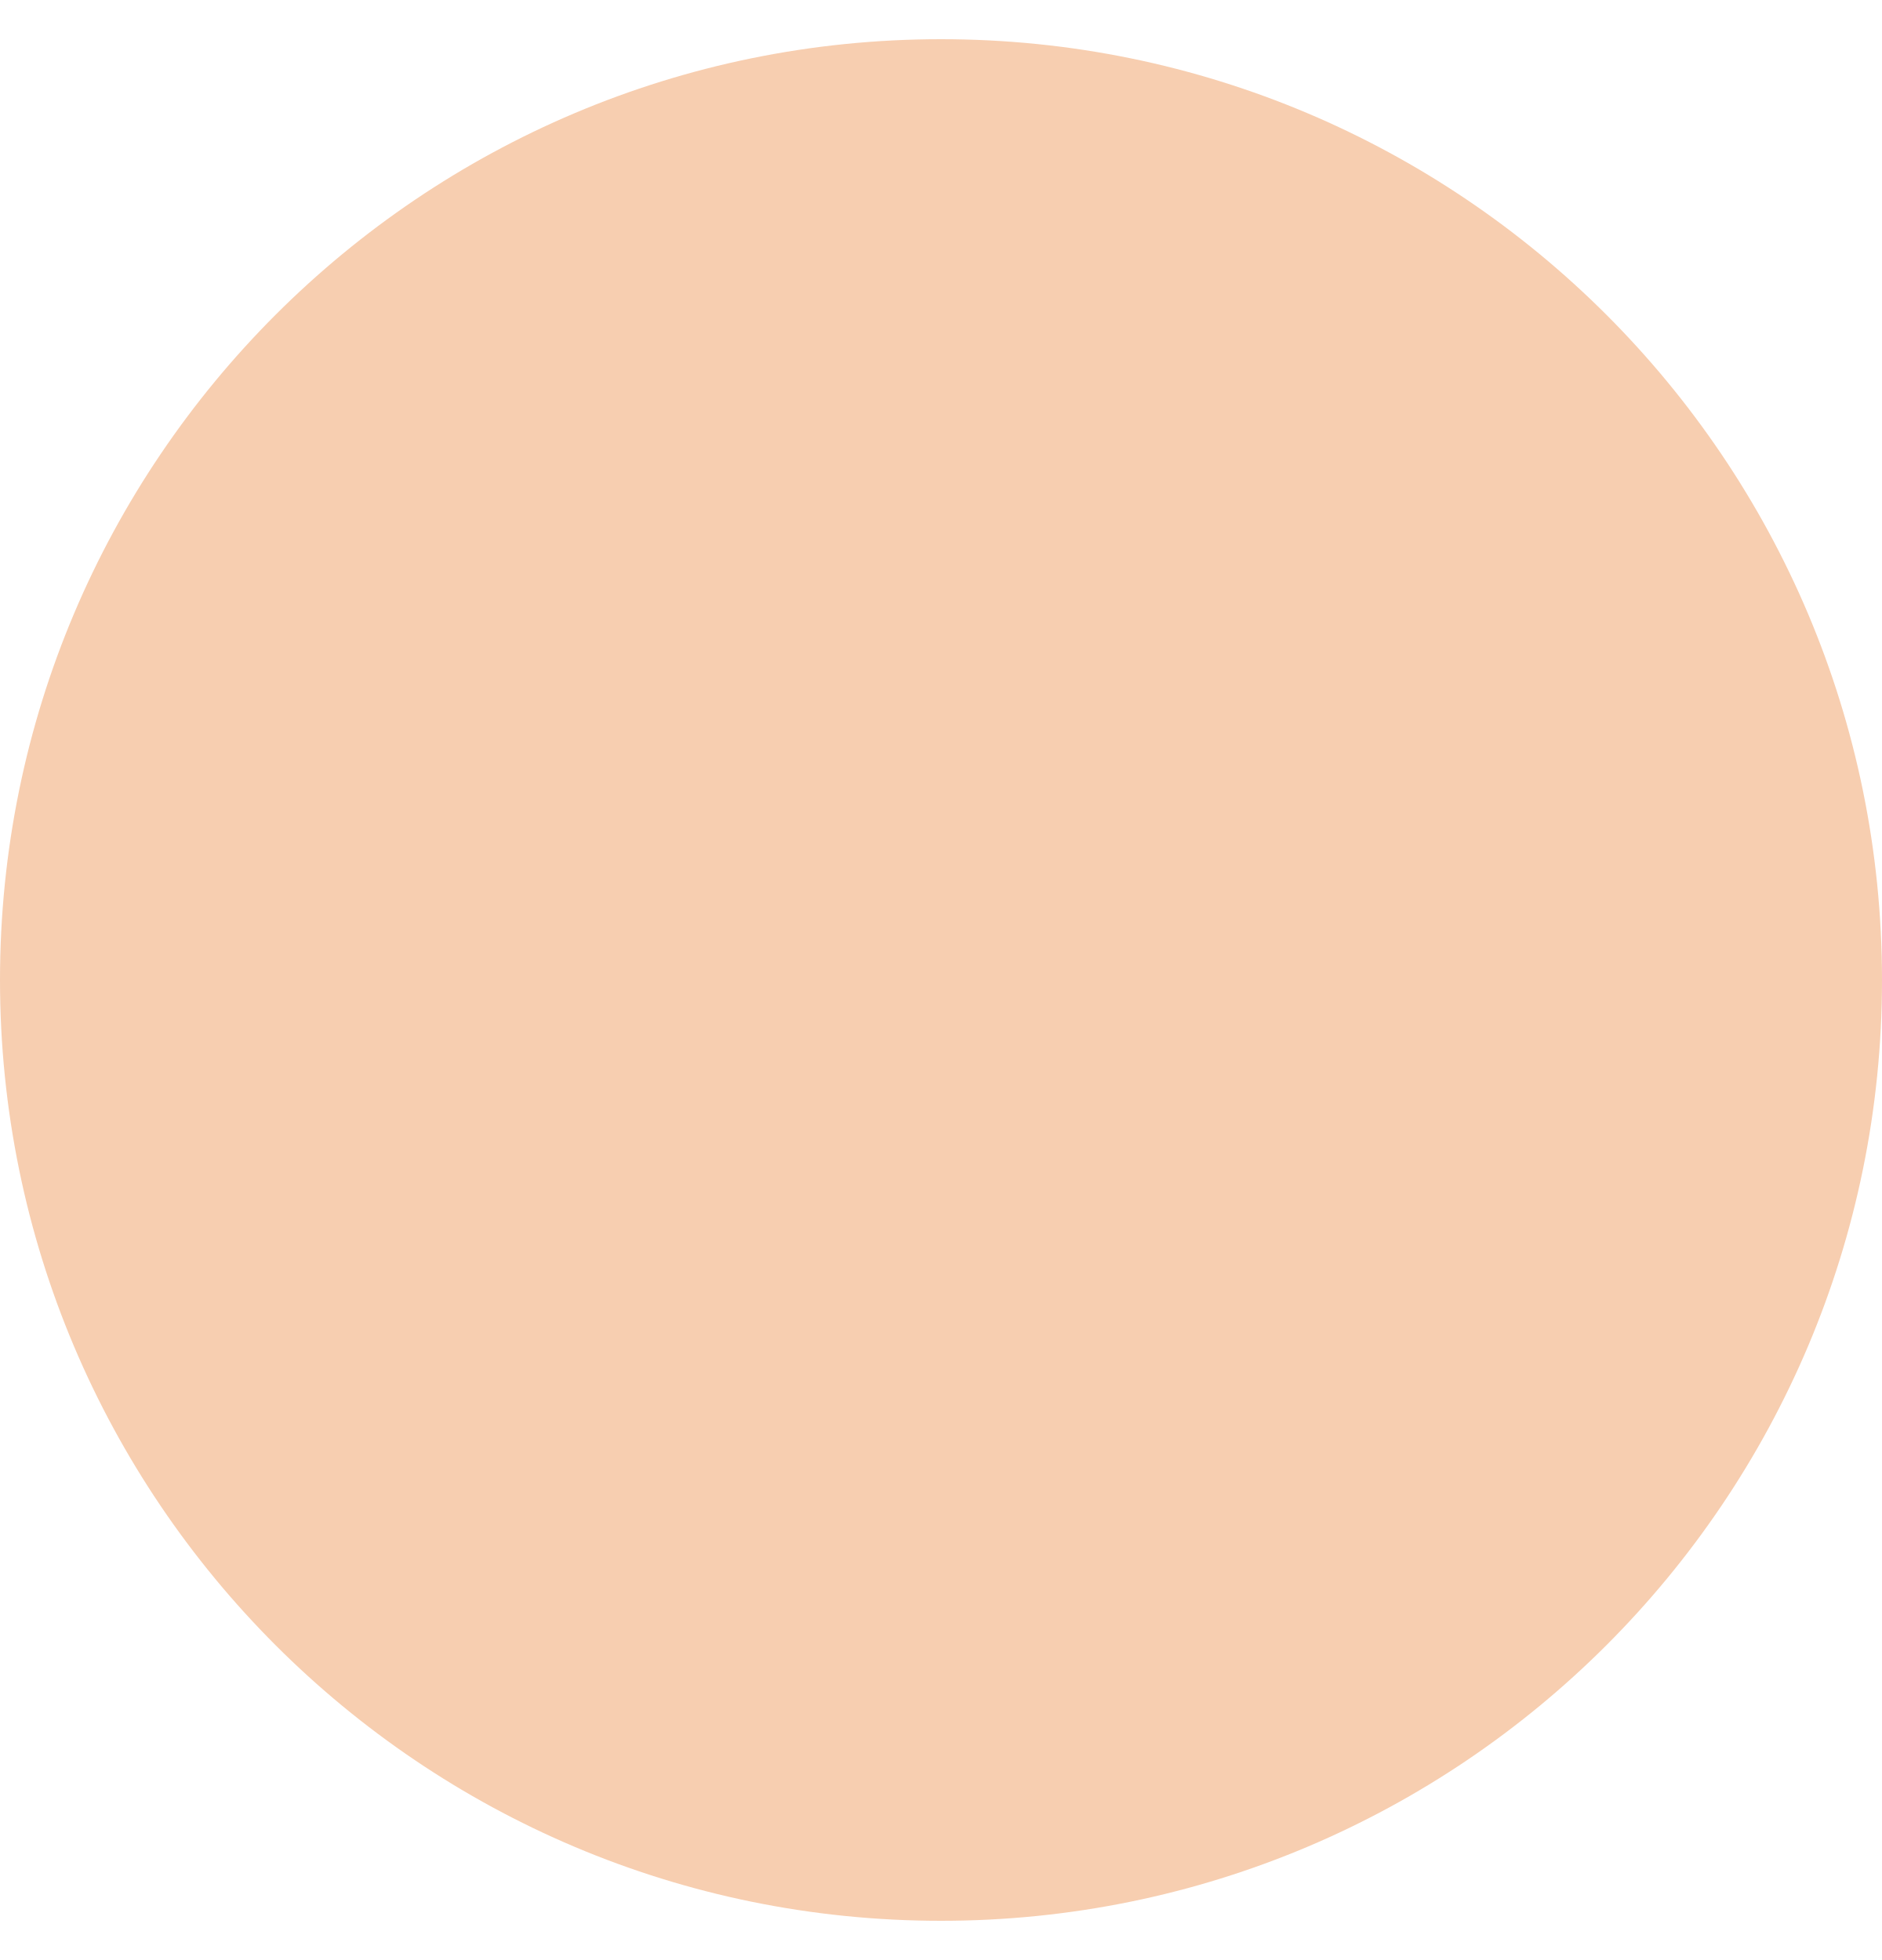
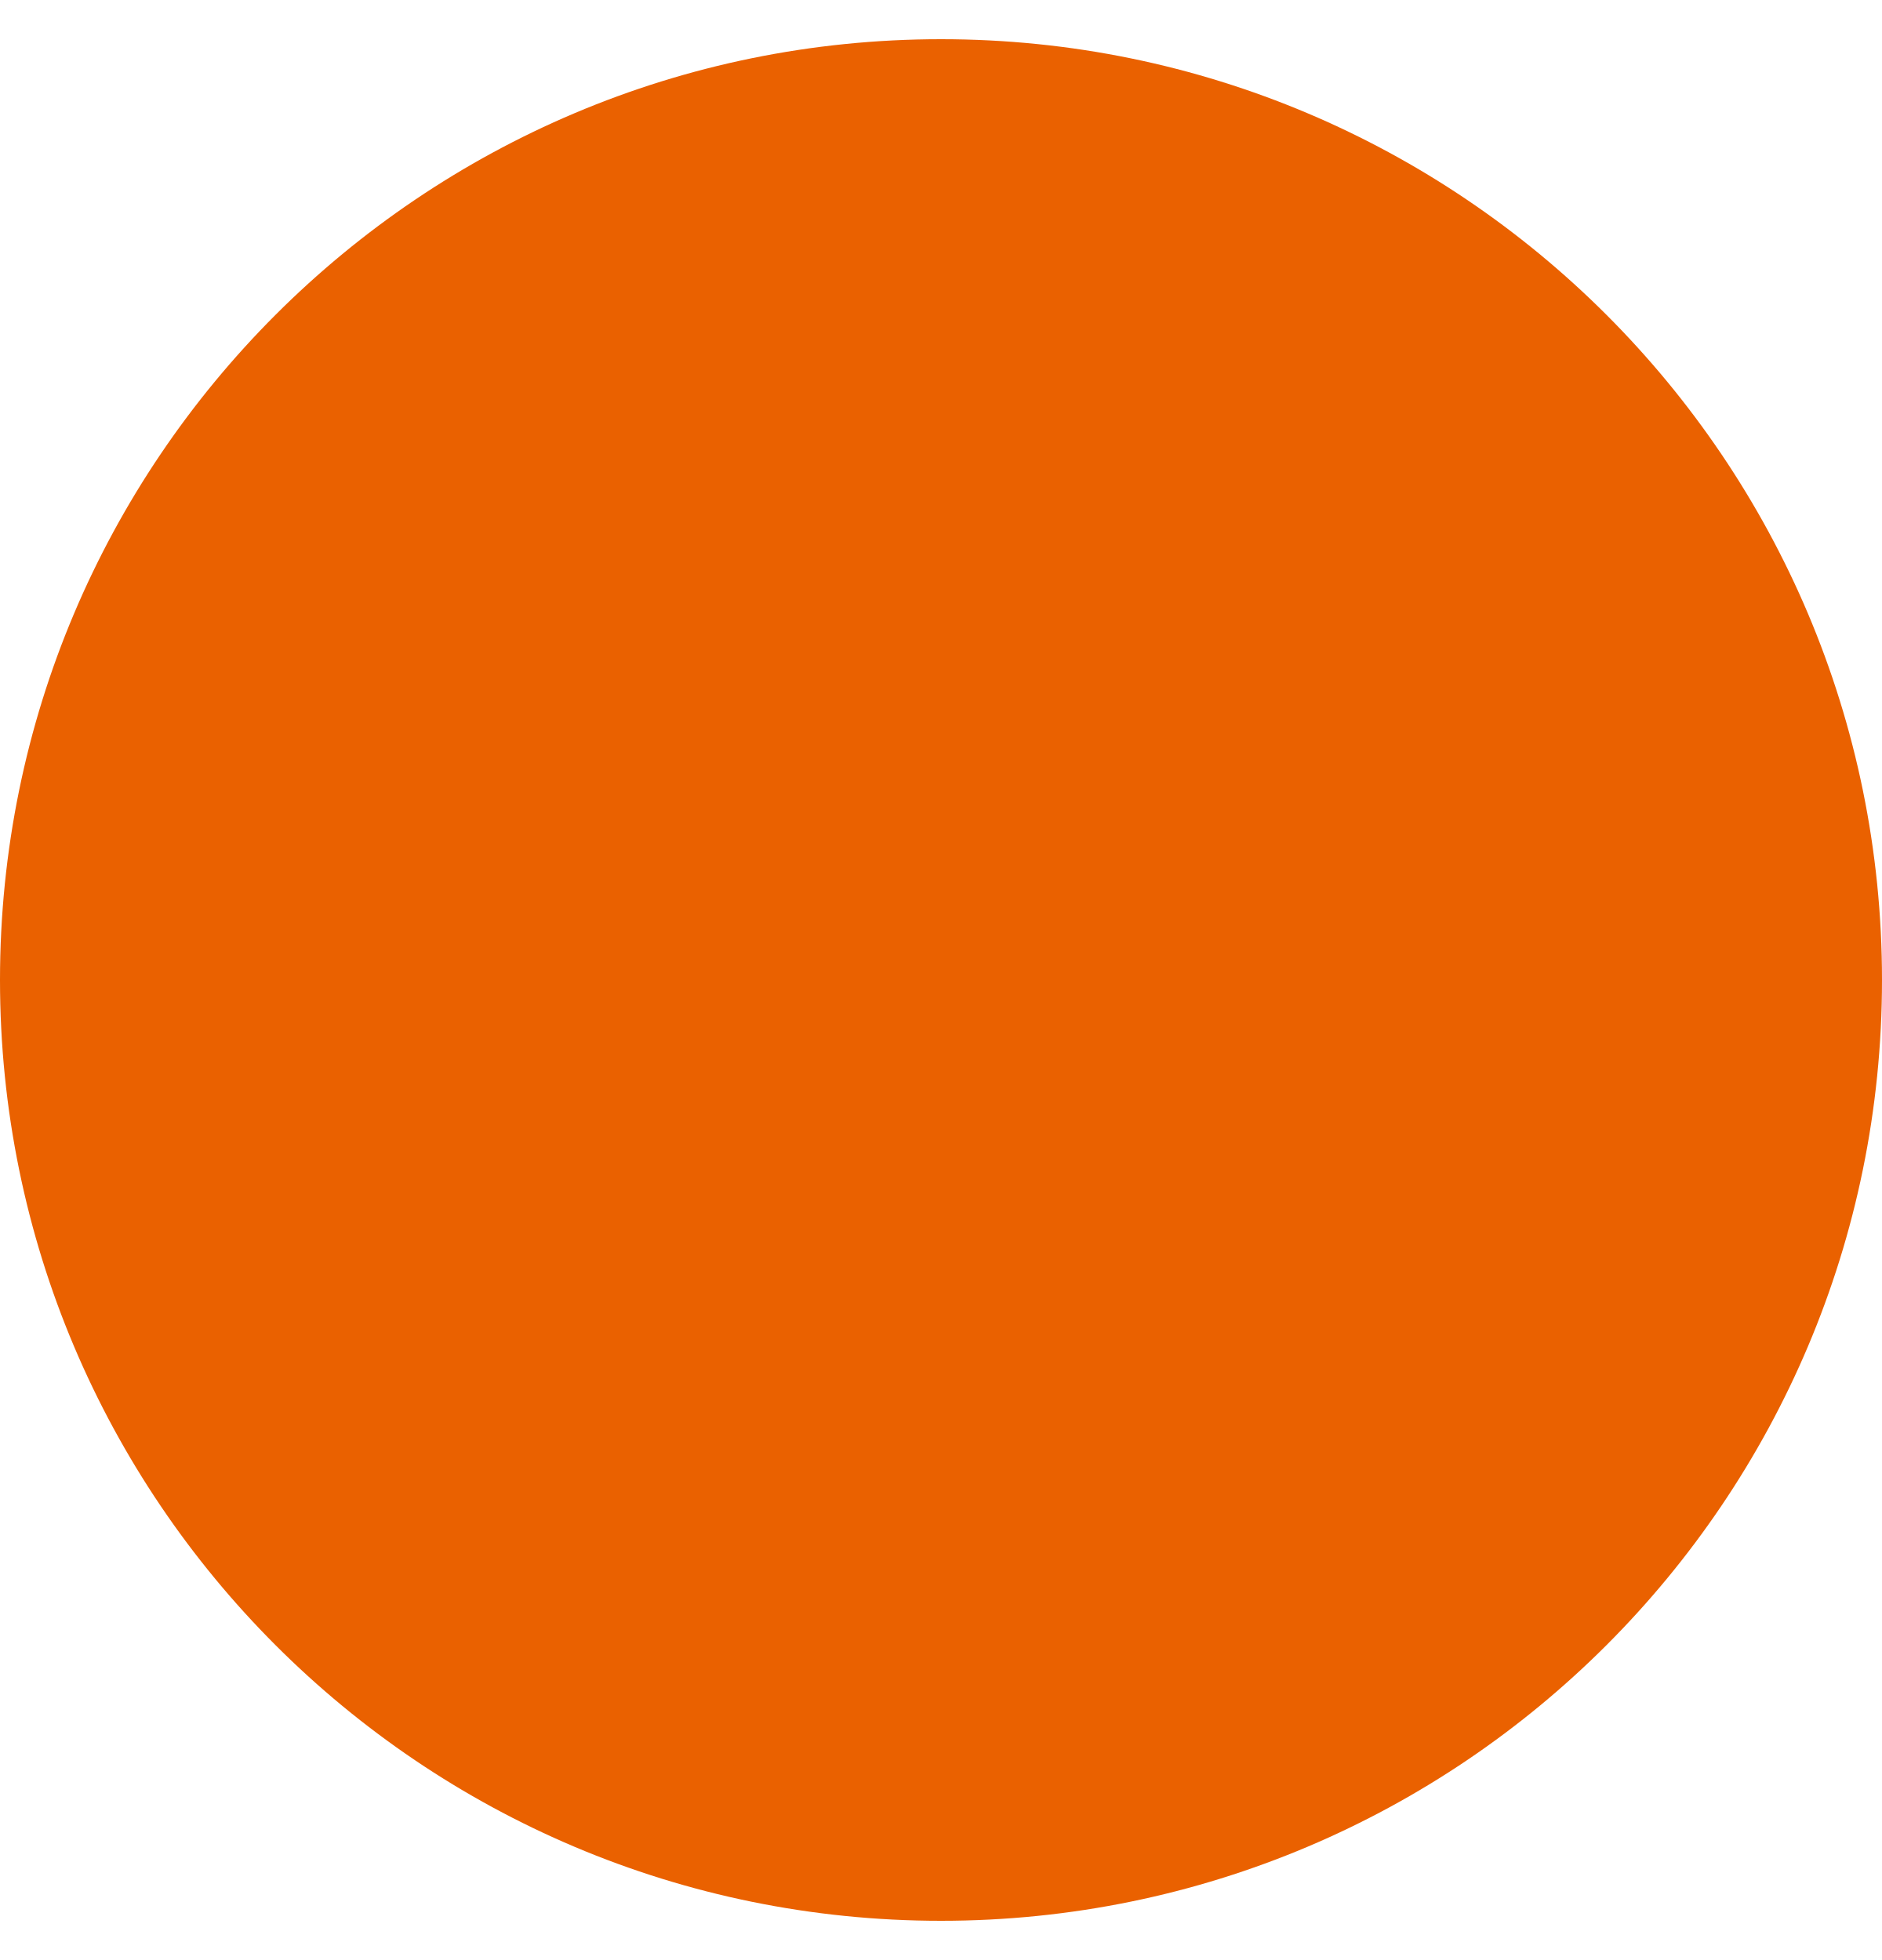
<svg xmlns="http://www.w3.org/2000/svg" width="24" height="25" viewBox="0 0 24 25" fill="none">
-   <circle cx="12" cy="12.5" r="12" fill="#F7CEB0" />
+   <circle cx="12" cy="12.5" r="12" fill="#EA6100" />
</svg>
